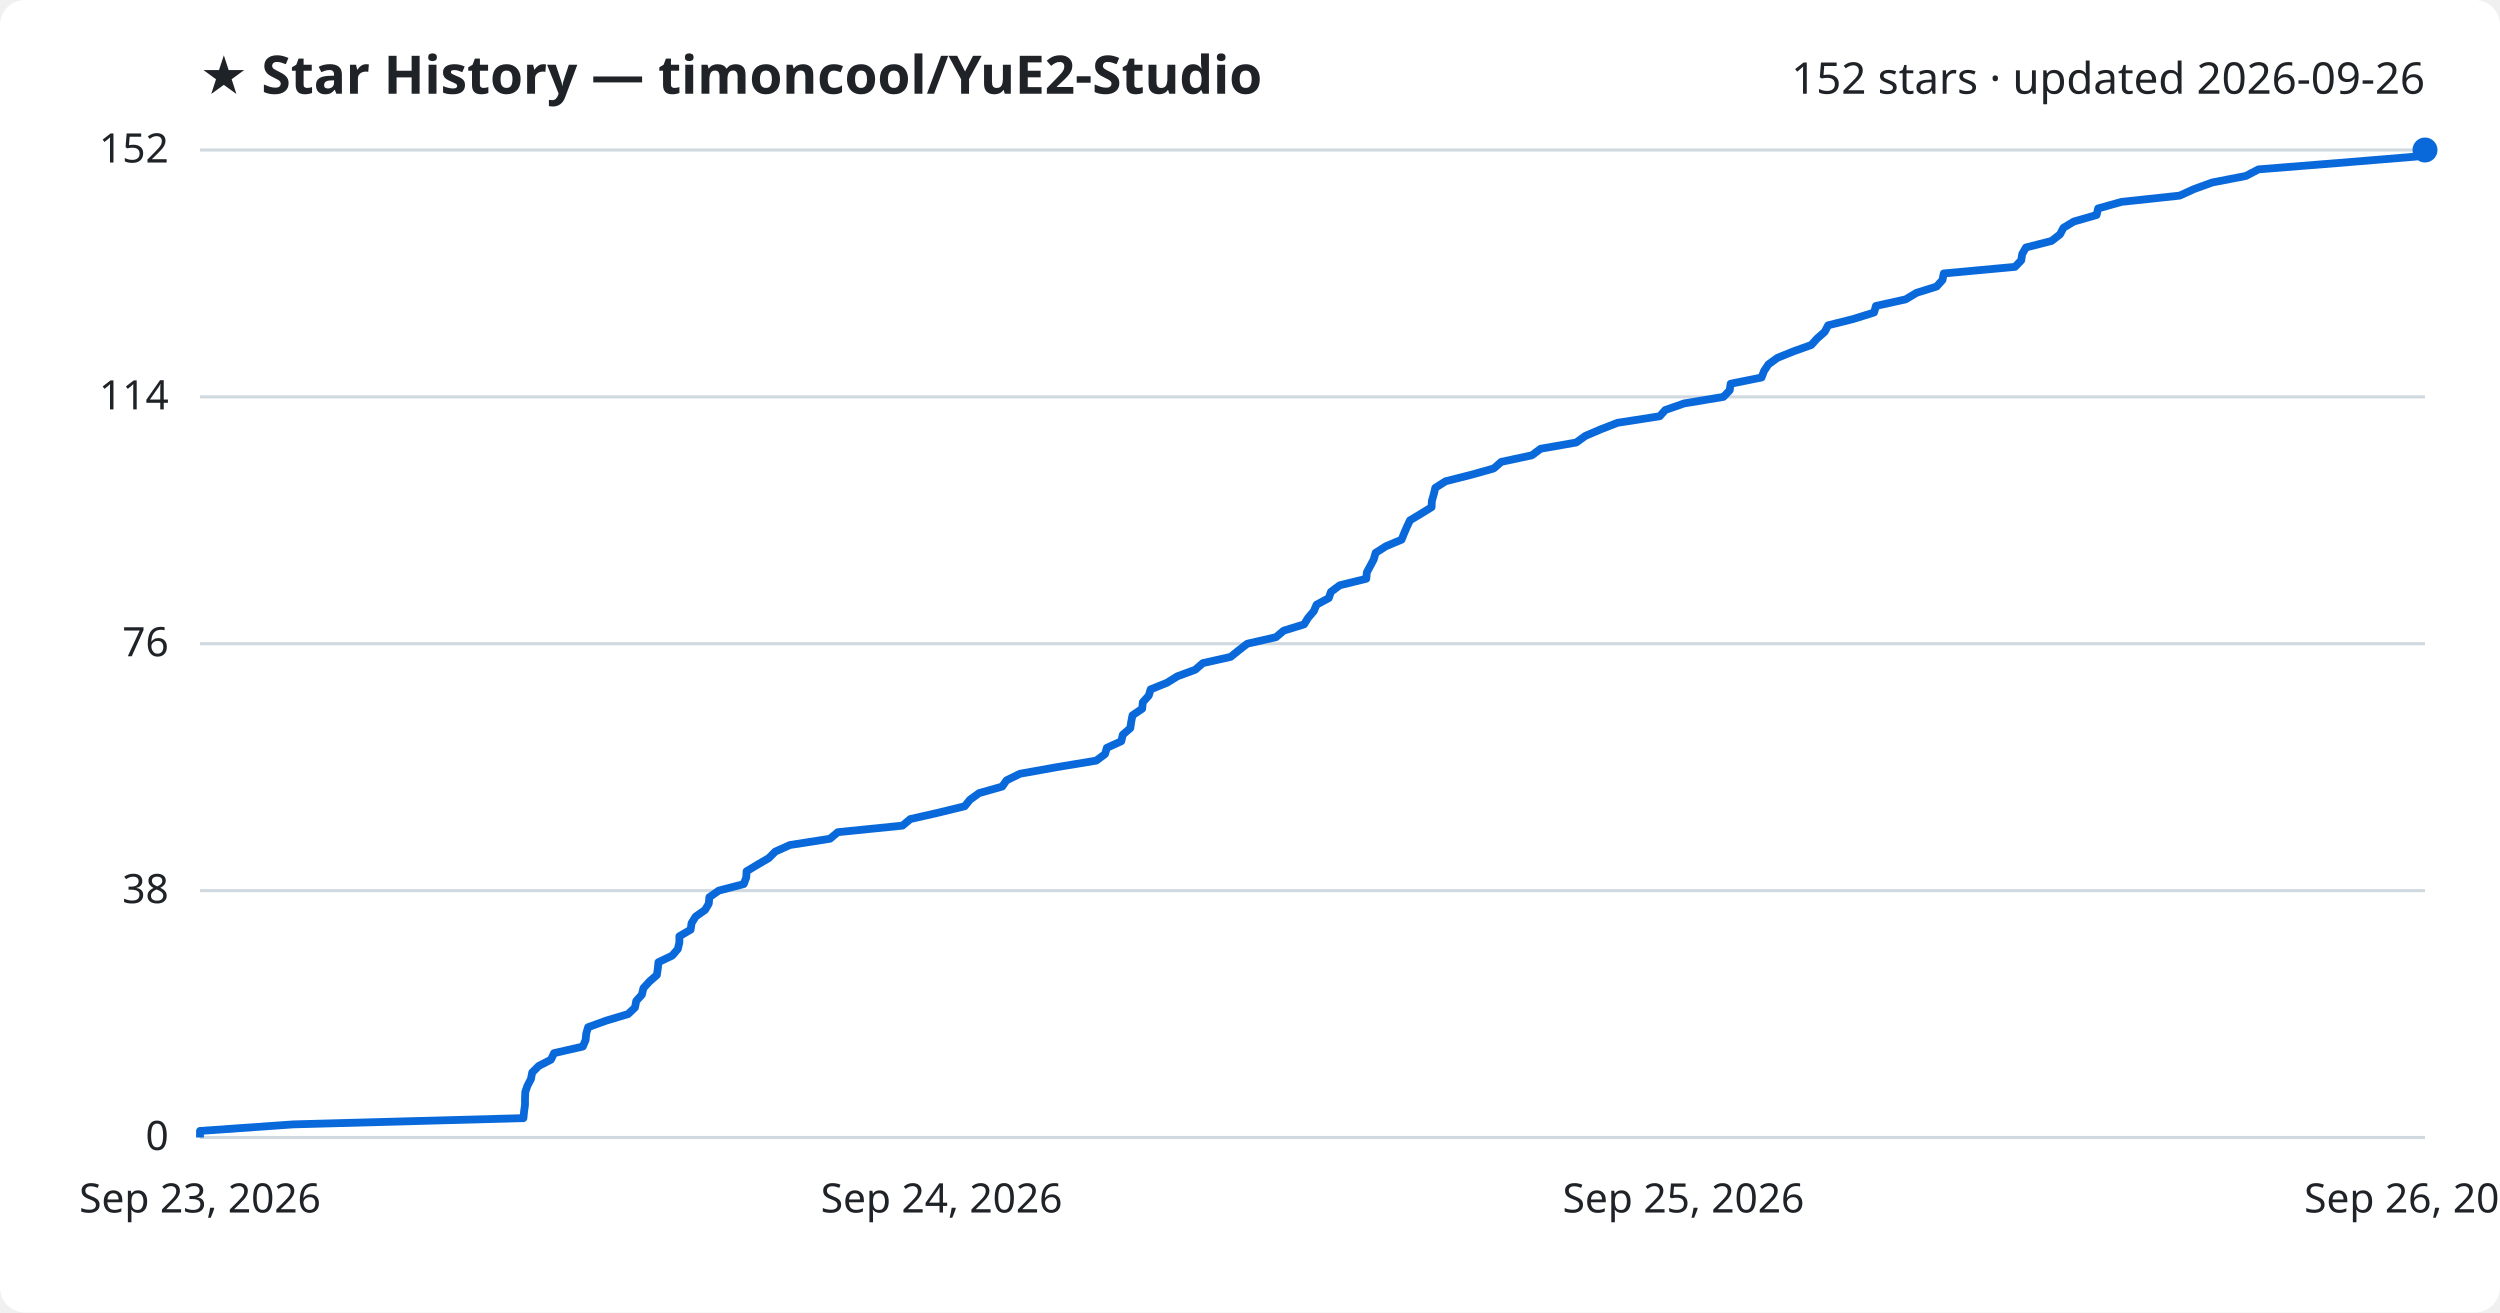
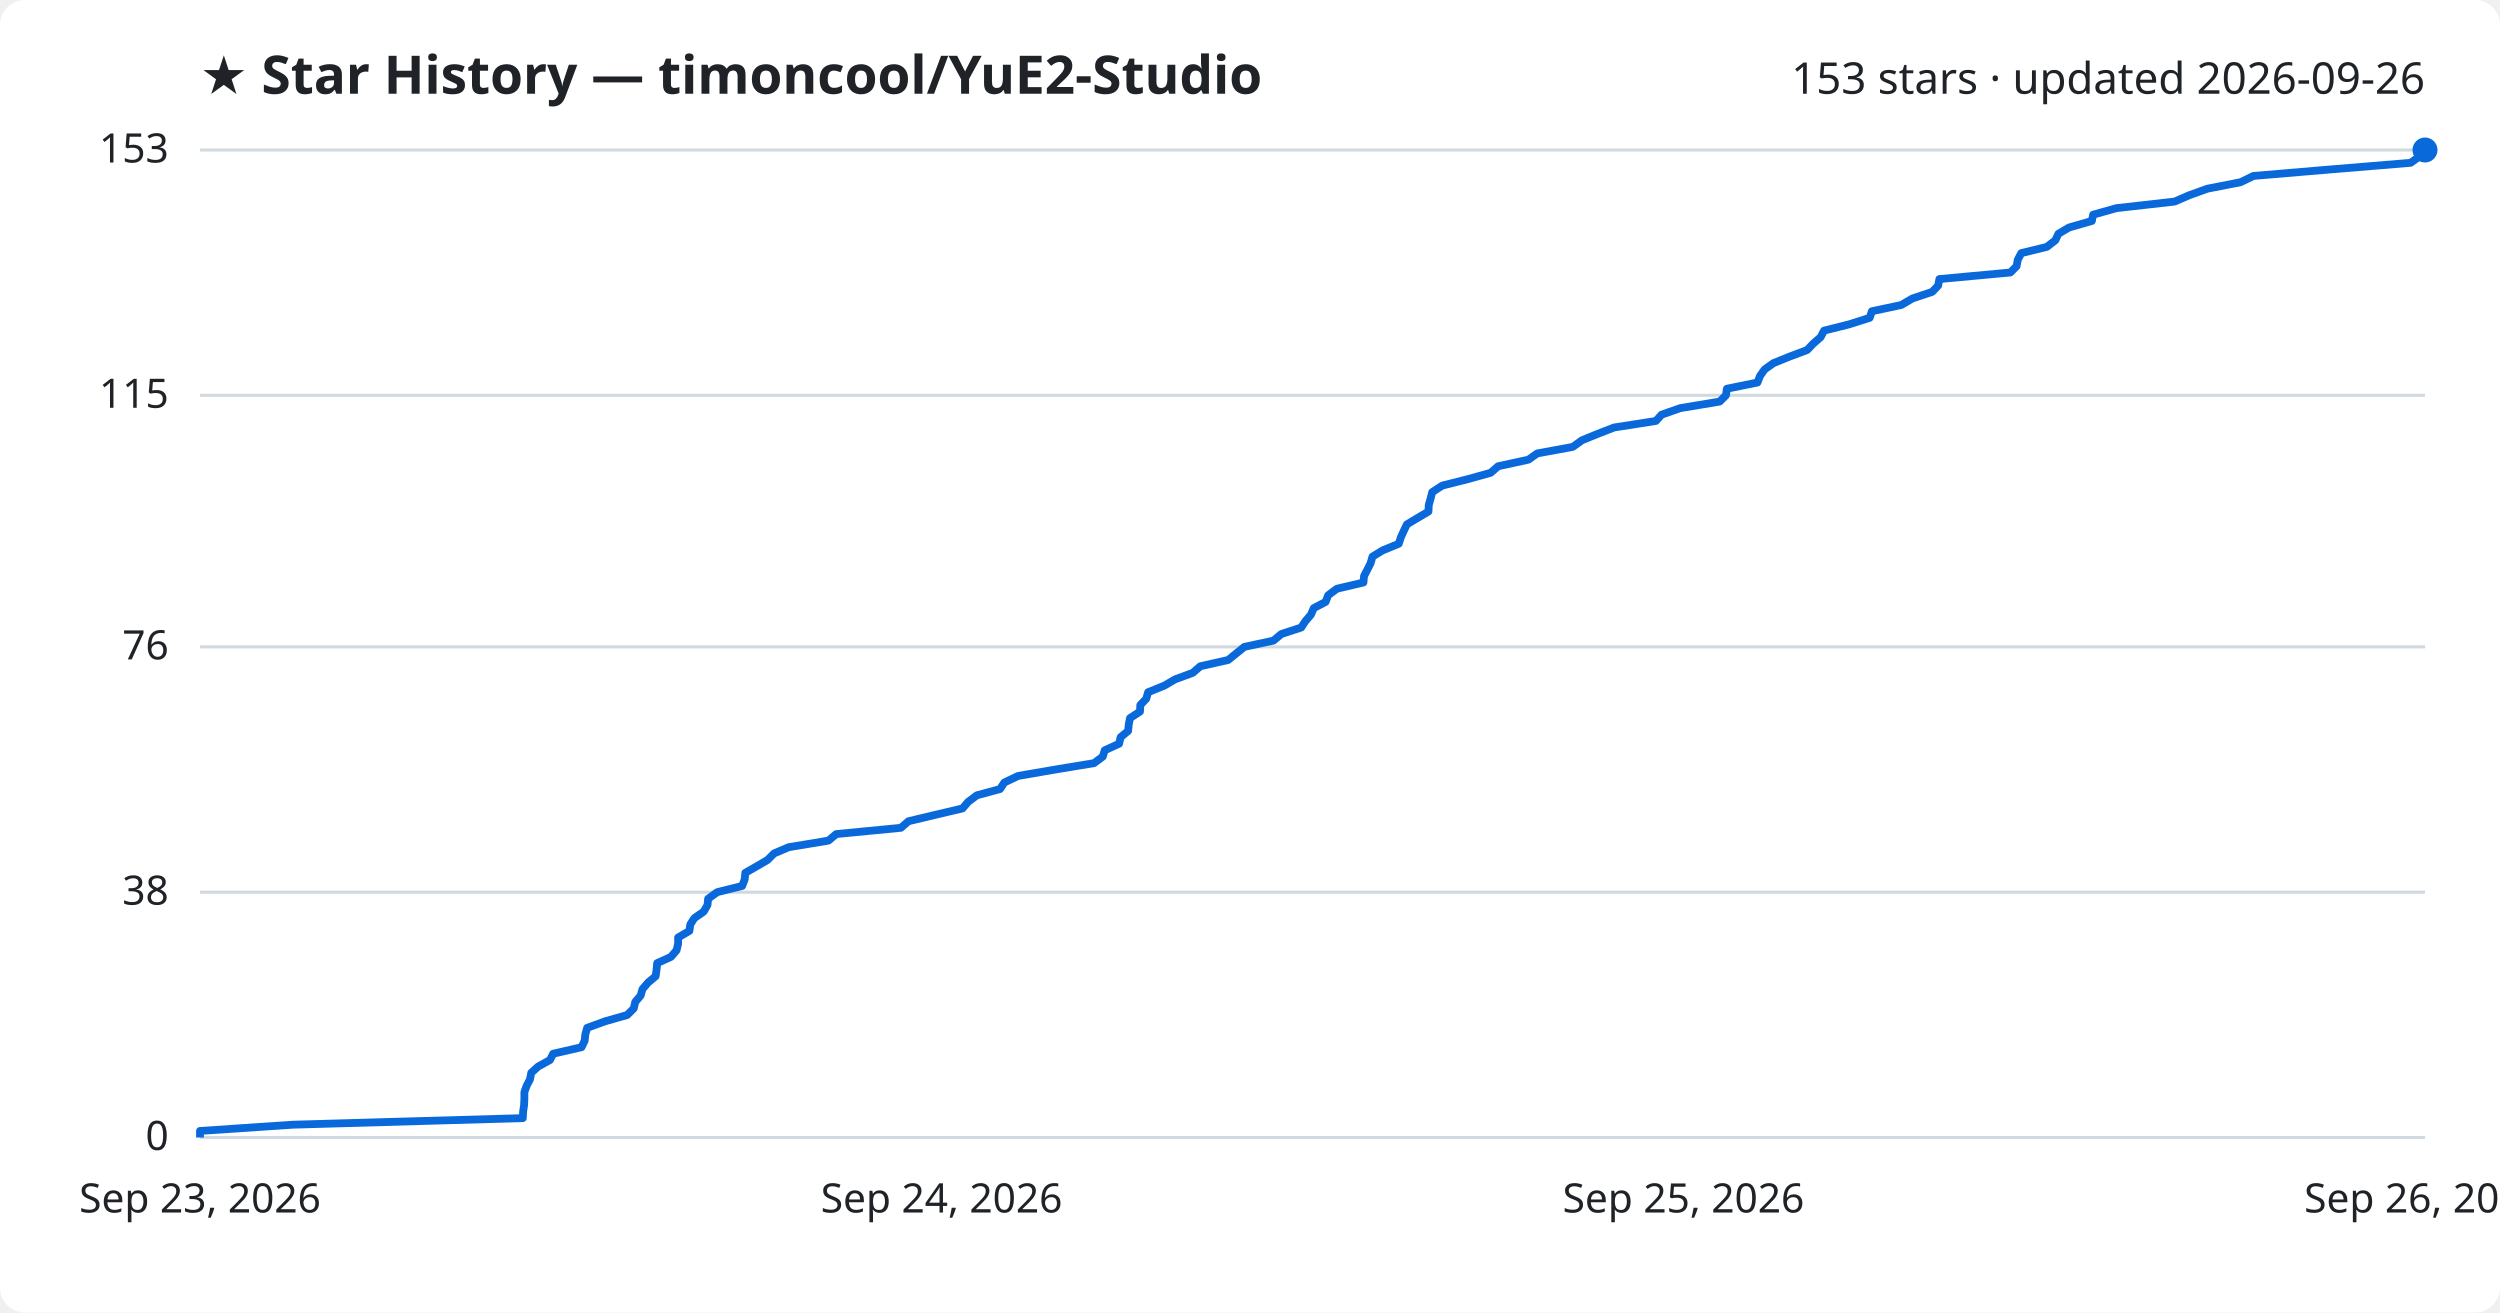
<svg xmlns="http://www.w3.org/2000/svg" viewBox="0 0 800 420" font-family="Segoe UI, sans-serif">
  <rect width="800" height="420" fill="#ffffff" rx="8" />
  <text x="64" y="30" fill="#1f2328" font-size="17" font-weight="700">★ Star History — timoncool/YuE2-Studio</text>
-   <text x="776" y="30" fill="#1f2328" font-size="14" text-anchor="end">152 stars · updated 2026-09-26</text>
+   <text x="776" y="30" fill="#1f2328" font-size="14" text-anchor="end">153 stars · updated 2026-09-26</text>
  <line x1="64" y1="364.0" x2="776" y2="364.0" stroke="#d1d9e0" stroke-width="1" />
  <text x="54" y="368.0" fill="#1f2328" font-size="13" text-anchor="end">0</text>
-   <line x1="64" y1="285.0" x2="776" y2="285.0" stroke="#d1d9e0" stroke-width="1" />
-   <text x="54" y="289.0" fill="#1f2328" font-size="13" text-anchor="end">38</text>
-   <line x1="64" y1="206.0" x2="776" y2="206.0" stroke="#d1d9e0" stroke-width="1" />
-   <text x="54" y="210.0" fill="#1f2328" font-size="13" text-anchor="end">76</text>
-   <line x1="64" y1="127.0" x2="776" y2="127.0" stroke="#d1d9e0" stroke-width="1" />
-   <text x="54" y="131.0" fill="#1f2328" font-size="13" text-anchor="end">114</text>
+   <line x1="64" y1="285.5" x2="776" y2="285.5" stroke="#d1d9e0" stroke-width="1" />
+   <text x="54" y="289.5" fill="#1f2328" font-size="13" text-anchor="end">38</text>
+   <line x1="64" y1="207.0" x2="776" y2="207.0" stroke="#d1d9e0" stroke-width="1" />
+   <text x="54" y="211.0" fill="#1f2328" font-size="13" text-anchor="end">76</text>
+   <line x1="64" y1="126.5" x2="776" y2="126.5" stroke="#d1d9e0" stroke-width="1" />
+   <text x="54" y="130.5" fill="#1f2328" font-size="13" text-anchor="end">115</text>
  <line x1="64" y1="48.0" x2="776" y2="48.0" stroke="#d1d9e0" stroke-width="1" />
-   <text x="54" y="52.0" fill="#1f2328" font-size="13" text-anchor="end">152</text>
-   <path d="M64.0,364.0 L64.0,361.9 L93.9,359.8 L167.5,357.8 L167.7,355.7 L168.0,353.6 L168.0,351.5 L168.1,349.4 L168.8,347.4 L169.9,345.3 L170.3,343.2 L172.4,341.1 L176.3,339.1 L177.3,337.0 L186.5,334.9 L187.4,332.8 L187.6,330.7 L188.2,328.7 L194.0,326.6 L201.0,324.5 L203.2,322.4 L203.6,320.3 L205.4,318.3 L205.9,316.2 L207.8,314.1 L210.2,312.0 L210.5,309.9 L210.7,307.9 L215.1,305.8 L216.9,303.7 L217.4,301.6 L217.4,299.6 L221.0,297.5 L221.3,295.4 L222.6,293.3 L225.6,291.2 L226.8,289.2 L227.0,287.1 L230.0,285.0 L238.0,282.9 L238.8,280.8 L238.9,278.8 L242.4,276.7 L246.0,274.6 L248.1,272.5 L252.8,270.4 L265.6,268.4 L268.1,266.3 L288.8,264.2 L291.3,262.1 L300.1,260.1 L308.7,258.0 L310.4,255.9 L313.3,253.8 L320.7,251.7 L322.1,249.7 L326.4,247.6 L338.1,245.5 L350.8,243.4 L353.6,241.3 L354.2,239.3 L358.8,237.2 L359.3,235.1 L361.7,233.0 L362.0,230.9 L362.4,228.9 L365.5,226.8 L365.7,224.7 L367.6,222.6 L368.2,220.6 L373.4,218.5 L376.8,216.4 L382.5,214.3 L384.9,212.2 L393.8,210.2 L396.4,208.1 L399.1,206.0 L408.3,203.9 L410.8,201.8 L417.3,199.8 L418.6,197.7 L420.4,195.6 L421.3,193.5 L425.2,191.4 L425.9,189.4 L428.7,187.3 L437.2,185.2 L437.4,183.1 L438.5,181.1 L439.6,179.0 L440.2,176.9 L443.5,174.8 L448.5,172.7 L449.3,170.7 L450.2,168.6 L451.2,166.5 L454.7,164.4 L458.1,162.3 L458.2,160.3 L458.8,158.2 L459.3,156.1 L462.6,154.0 L470.9,151.9 L478.0,149.9 L480.4,147.8 L490.2,145.7 L493.0,143.6 L504.4,141.6 L507.3,139.5 L512.2,137.4 L517.6,135.3 L531.1,133.2 L532.9,131.2 L538.9,129.1 L551.5,127.0 L553.5,124.9 L553.8,122.8 L563.7,120.8 L564.5,118.7 L565.9,116.6 L568.8,114.5 L574.0,112.4 L579.6,110.4 L581.5,108.3 L583.9,106.2 L585.0,104.1 L593.0,102.1 L599.7,100.0 L600.3,97.9 L609.8,95.8 L613.3,93.7 L619.7,91.7 L621.6,89.6 L622.0,87.5 L644.8,85.4 L646.8,83.3 L647.1,81.3 L648.3,79.2 L656.5,77.1 L659.2,75.0 L660.3,72.9 L663.6,70.9 L670.9,68.8 L671.4,66.7 L678.9,64.6 L697.5,62.6 L702.1,60.5 L707.9,58.4 L718.7,56.3 L722.7,54.2 L747.7,52.2 L773.2,50.1 L776.0,48.0 L776.0,48.0" fill="none" stroke="#0969da" stroke-width="2.5" stroke-linejoin="round" />
+   <text x="54" y="52.0" fill="#1f2328" font-size="13" text-anchor="end">153</text>
+   <path d="M64.0,364.0 L64.0,361.9 L93.8,359.9 L167.3,357.8 L167.4,355.7 L167.7,353.7 L167.8,351.6 L167.8,349.5 L168.5,347.5 L169.6,345.4 L170.0,343.3 L172.2,341.3 L176.0,339.2 L177.0,337.2 L186.1,335.1 L187.1,333.0 L187.3,331.0 L187.9,328.9 L193.7,326.8 L200.7,324.8 L202.8,322.7 L203.3,320.6 L205.0,318.6 L205.6,316.5 L207.4,314.4 L209.8,312.4 L210.1,310.3 L210.3,308.2 L214.7,306.2 L216.5,304.1 L217.0,302.0 L217.0,300.0 L220.6,297.9 L220.9,295.8 L222.2,293.8 L225.2,291.7 L226.4,289.6 L226.6,287.6 L229.5,285.5 L237.5,283.5 L238.3,281.4 L238.5,279.3 L242.0,277.3 L245.6,275.2 L247.7,273.1 L252.4,271.1 L265.1,269.0 L267.6,266.9 L288.3,264.9 L290.7,262.8 L299.5,260.7 L308.0,258.7 L309.8,256.6 L312.6,254.5 L320.0,252.5 L321.4,250.4 L325.8,248.3 L337.4,246.3 L350.1,244.2 L352.9,242.1 L353.5,240.1 L358.1,238.0 L358.6,235.9 L361.0,233.9 L361.2,231.8 L361.6,229.8 L364.8,227.7 L364.9,225.6 L366.8,223.6 L367.4,221.5 L372.6,219.4 L376.0,217.4 L381.7,215.3 L384.1,213.2 L393.0,211.2 L395.6,209.1 L398.2,207.0 L407.5,205.0 L410.0,202.9 L416.4,200.8 L417.7,198.8 L419.5,196.7 L420.4,194.6 L424.2,192.6 L425.0,190.5 L427.8,188.4 L436.3,186.4 L436.5,184.3 L437.6,182.2 L438.6,180.2 L439.2,178.1 L442.5,176.1 L447.6,174.0 L448.3,171.9 L449.2,169.9 L450.2,167.8 L453.7,165.7 L457.1,163.7 L457.2,161.6 L457.8,159.5 L458.3,157.5 L461.5,155.4 L469.8,153.3 L477.0,151.3 L479.4,149.2 L489.1,147.1 L491.9,145.1 L503.3,143.0 L506.2,140.9 L511.1,138.9 L516.5,136.8 L529.9,134.7 L531.7,132.7 L537.7,130.6 L550.3,128.5 L552.3,126.5 L552.6,124.4 L562.4,122.4 L563.2,120.3 L564.7,118.2 L567.5,116.2 L572.7,114.1 L578.3,112.0 L580.2,110.0 L582.6,107.9 L583.7,105.8 L591.7,103.8 L598.3,101.7 L599.0,99.6 L608.4,97.6 L612.0,95.5 L618.3,93.4 L620.2,91.4 L620.6,89.3 L643.3,87.2 L645.3,85.2 L645.7,83.1 L646.8,81.0 L655.0,79.0 L657.7,76.9 L658.7,74.8 L662.1,72.8 L669.4,70.7 L669.8,68.7 L677.3,66.6 L695.9,64.5 L700.5,62.5 L706.3,60.4 L717.0,58.3 L721.1,56.3 L746.0,54.2 L771.4,52.1 L774.2,50.1 L776.0,48.0 L776.0,48.0" fill="none" stroke="#0969da" stroke-width="2.5" stroke-linejoin="round" />
  <circle cx="776.0" cy="48.0" r="4" fill="#0969da" />
  <text x="64.0" y="388" fill="#1f2328" font-size="13" text-anchor="middle">Sep 23, 2026</text>
  <text x="301.3" y="388" fill="#1f2328" font-size="13" text-anchor="middle">Sep 24, 2026</text>
  <text x="538.7" y="388" fill="#1f2328" font-size="13" text-anchor="middle">Sep 25, 2026</text>
  <text x="776.0" y="388" fill="#1f2328" font-size="13" text-anchor="middle">Sep 26, 2026</text>
</svg>
